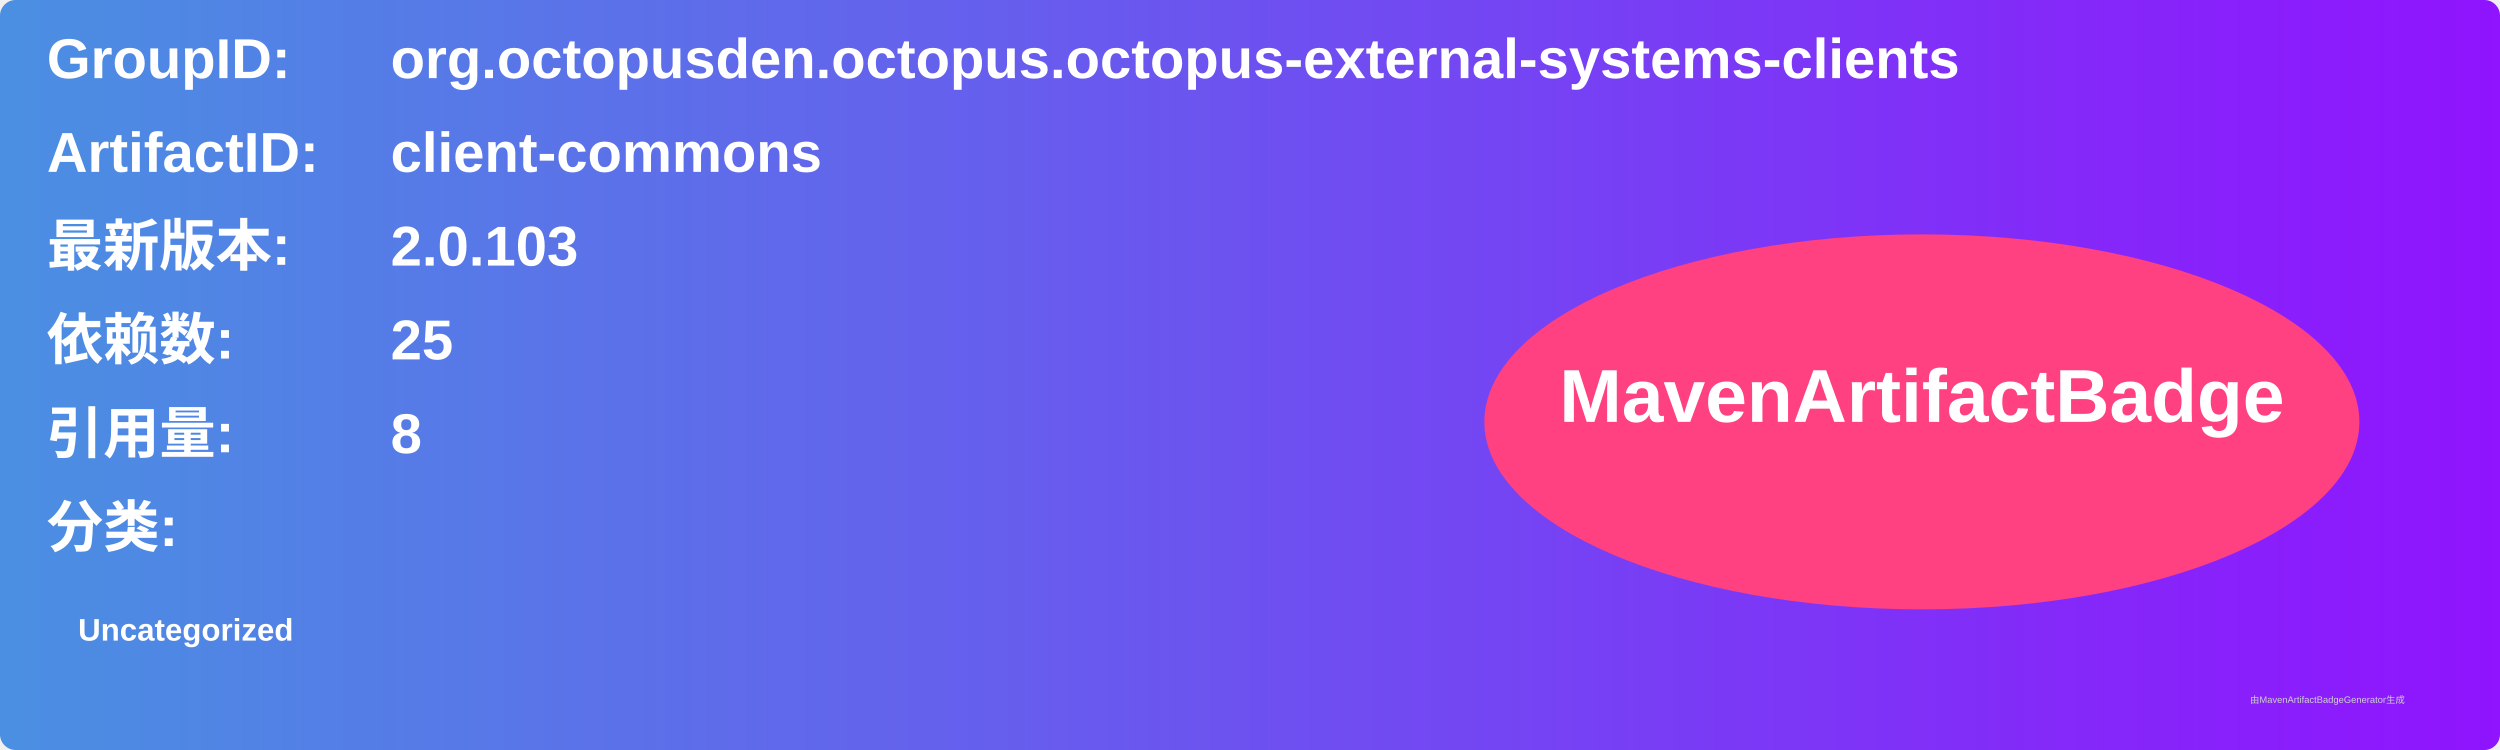
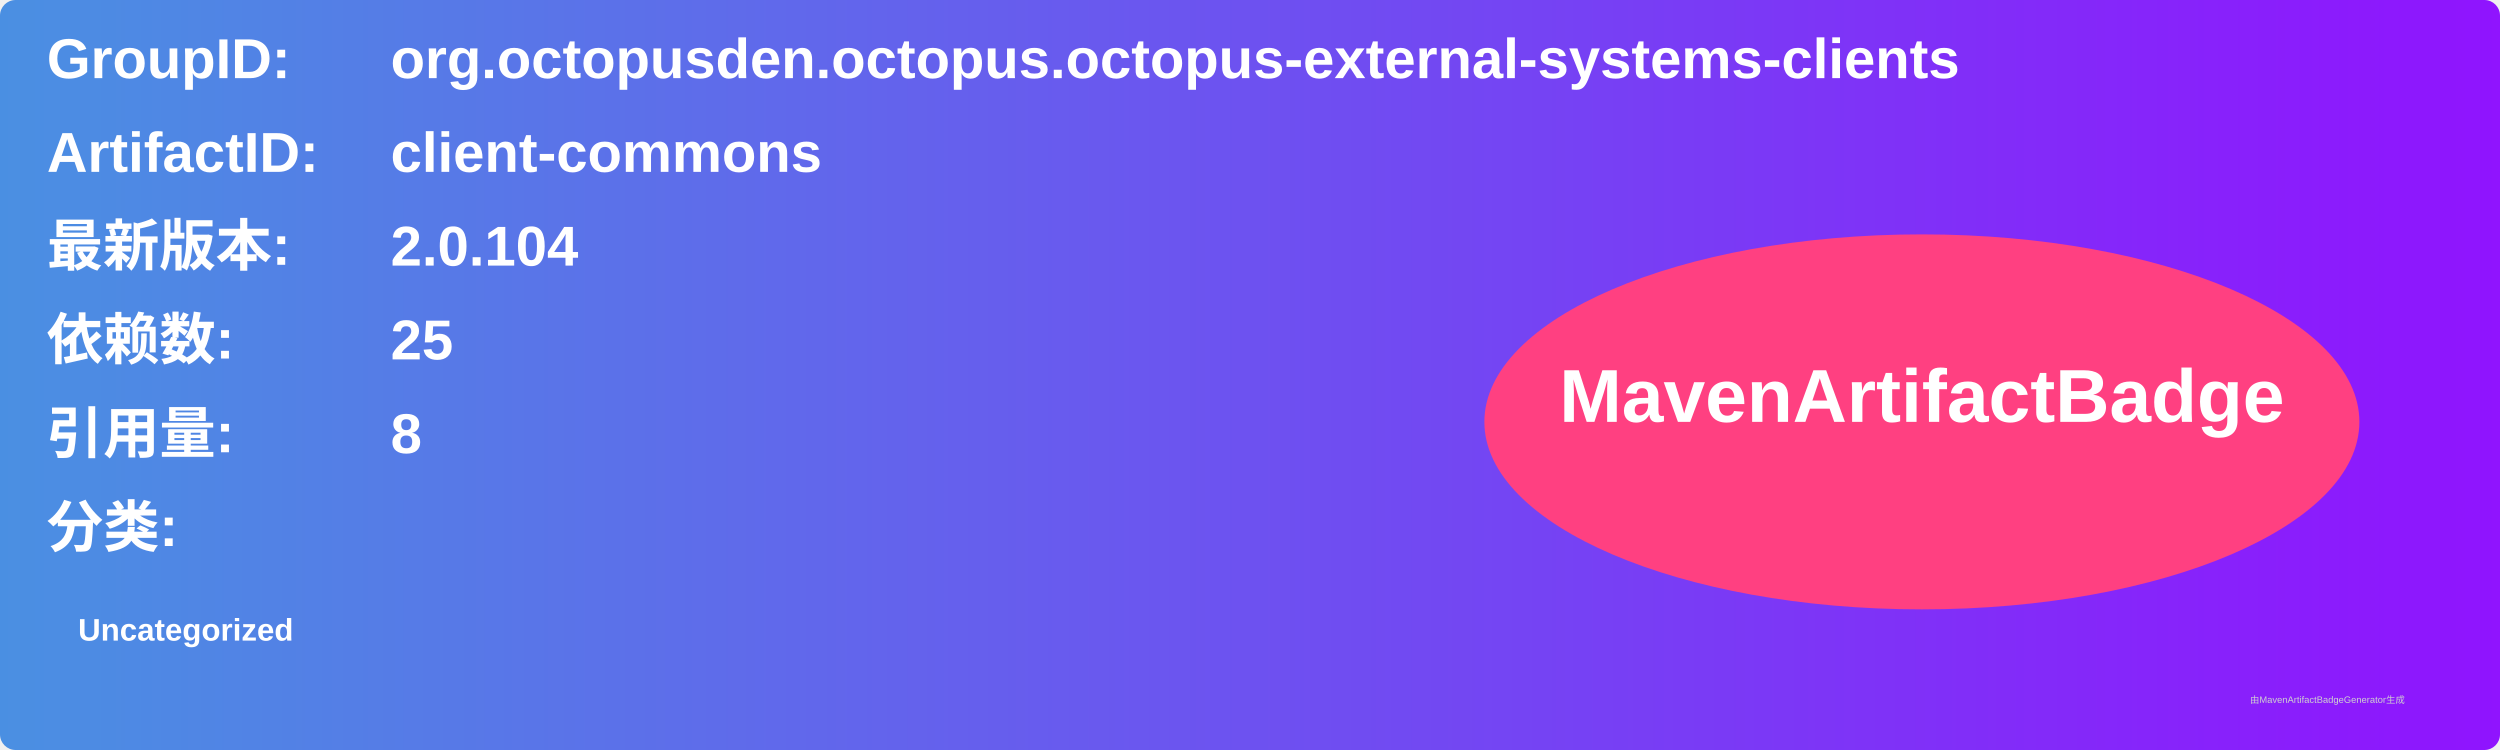
<svg xmlns="http://www.w3.org/2000/svg" width="800" height="240" viewBox="0 0 800 240">
  <linearGradient id="grad" x1="0%" y1="0%" x2="100%" y2="0%">
    <stop offset="0%" stop-color="#4a90e2" />
    <stop offset="100%" stop-color="#9013fe" />
  </linearGradient>
  <rect width="100%" height="100%" rx="5" ry="5" fill="url(#grad)" />
  <g transform="translate(15, 15)">
    <text x="0" y="10" font-family="Arial" font-size="18" fill="white" font-weight="bold" width="260">GroupID:</text>
    <text x="110" y="10" font-family="Arial" font-size="18" fill="white" font-weight="bold" width="460">org.octopusden.octopus.octopus-external-systems-clients</text>
    <text x="0" y="40" font-family="Arial" font-size="18" fill="white" font-weight="bold" width="260">ArtifactID:</text>
    <text x="110" y="40" font-family="Arial" font-size="18" fill="white" font-weight="bold" width="460">client-commons</text>
    <text x="0" y="70" font-family="Arial" font-size="18" fill="white" font-weight="bold">最新版本:</text>
    <text x="110" y="70" font-family="Arial" font-size="18" fill="white" font-weight="bold">
-       <tspan font-weight="bold">2.0.103</tspan>
+       <tspan font-weight="bold">2.0.104</tspan>
    </text>
    <text x="0" y="100" font-family="Arial" font-size="18" fill="white" font-weight="bold">依赖数: </text>
    <text x="110" y="100" font-family="Arial" font-size="18" fill="white">
      <tspan font-weight="bold">25</tspan>
    </text>
    <text x="0" y="130" font-family="Arial" font-size="18" fill="white" font-weight="bold">引用量: </text>
    <text x="110" y="130" font-family="Arial" font-size="18" fill="white">
      <tspan font-weight="bold">8</tspan>
    </text>
    <text x="0" y="160" font-family="Arial" font-size="18" fill="white" font-weight="bold">分类:</text>
    <text x="10" y="190" font-family="Arial" font-size="10" fill="white">
      <tspan font-weight="bold">Uncategorized</tspan>
    </text>
    <ellipse cx="600" cy="120" rx="140" ry="60" fill="#ff4081" />
    <text x="600" y="120" text-anchor="middle" font-family="Arial" font-size="24" fill="white" font-weight="bold">MavenArtifactBadge</text>
  </g>
  <text x="720" y="225" font-family="Arial" font-size="3" fill="#d0d0d0">由MavenArtifactBadgeGenerator生成</text>
</svg>
